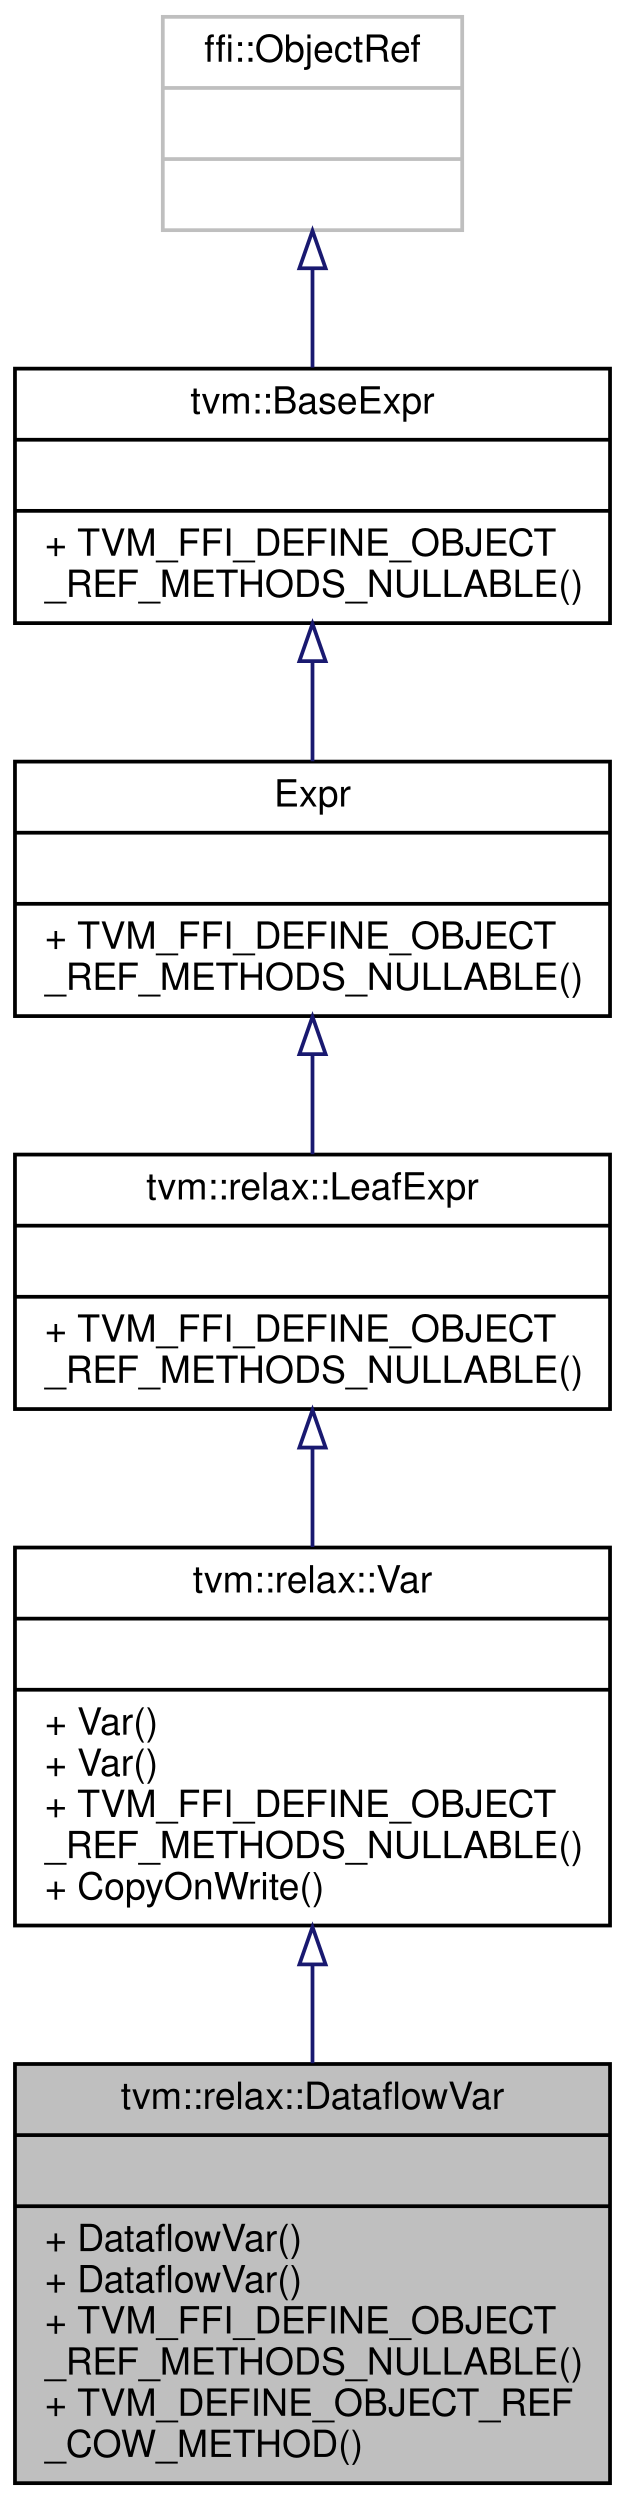
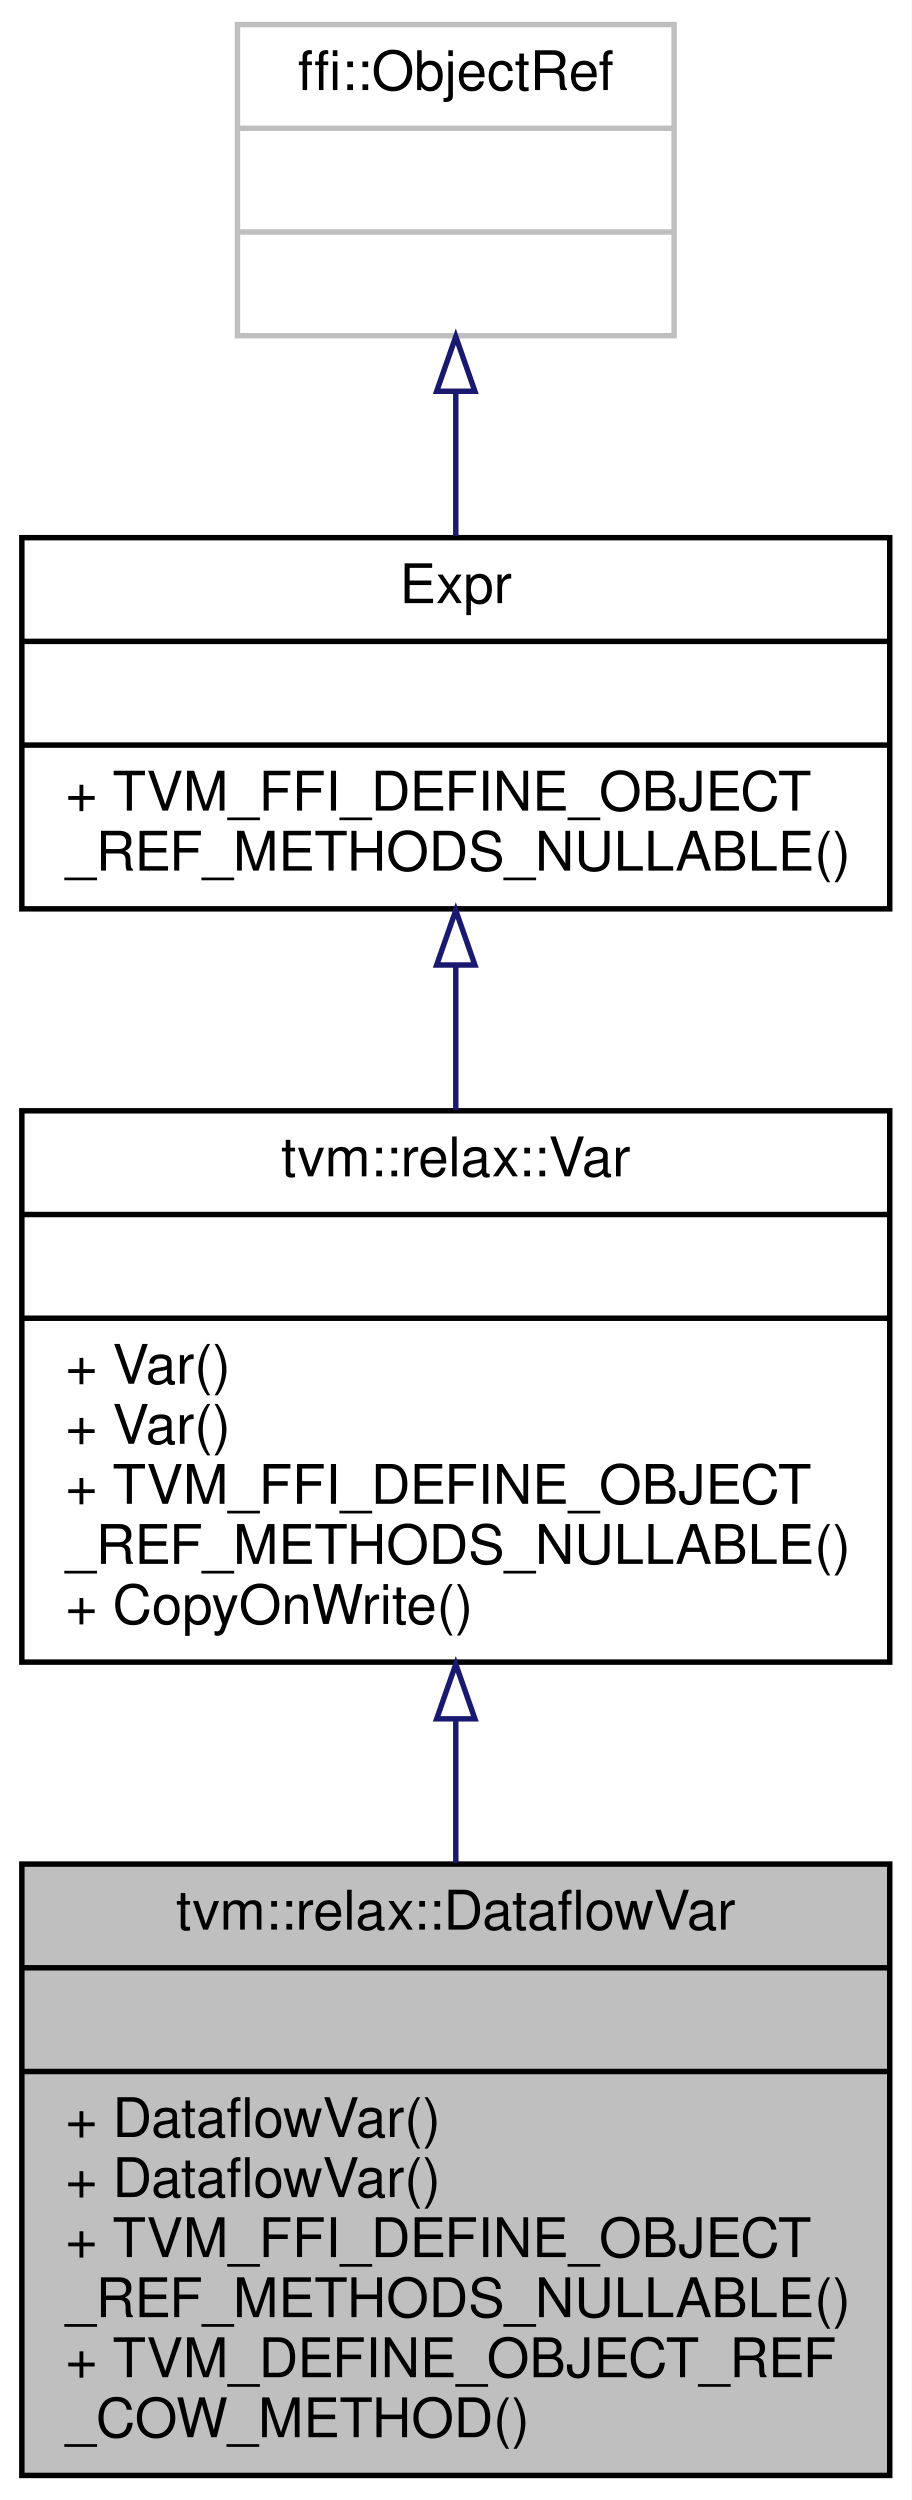
- <svg xmlns="http://www.w3.org/2000/svg" xmlns:xlink="http://www.w3.org/1999/xlink" width="167pt" height="668pt" viewBox="0.00 0.00 167.00 668.00">
-   <g id="graph0" class="graph" transform="scale(1 1) rotate(0) translate(4 664)">
-     <polygon fill="white" stroke="transparent" points="-4,4 -4,-664 163,-664 163,4 -4,4" />
+ <svg xmlns="http://www.w3.org/2000/svg" xmlns:xlink="http://www.w3.org/1999/xlink" width="167pt" height="458pt" viewBox="0.00 0.00 167.00 458.00">
+   <g id="graph0" class="graph" transform="scale(1 1) rotate(0) translate(4 454)">
+     <polygon fill="white" stroke="transparent" points="-4,4 -4,-454 163,-454 163,4 -4,4" />
    <g id="node1" class="node">
      <g id="a_node1">
        <a xlink:title=" ">
          <polygon fill="#bfbfbf" stroke="black" points="0,-0.5 0,-112.5 159,-112.5 159,-0.5 0,-0.5" />
          <text text-anchor="middle" x="79.5" y="-100.5" font-family="Helvetica,sans-Serif" font-size="10.00">tvm::relax::DataflowVar</text>
          <polyline fill="none" stroke="black" points="0,-93.5 159,-93.5 " />
          <text text-anchor="middle" x="79.5" y="-81.5" font-family="Helvetica,sans-Serif" font-size="10.00"> </text>
          <polyline fill="none" stroke="black" points="0,-74.5 159,-74.5 " />
          <text text-anchor="start" x="8" y="-62.5" font-family="Helvetica,sans-Serif" font-size="10.00">+ DataflowVar()</text>
          <text text-anchor="start" x="8" y="-51.5" font-family="Helvetica,sans-Serif" font-size="10.00">+ DataflowVar()</text>
          <text text-anchor="start" x="8" y="-40.5" font-family="Helvetica,sans-Serif" font-size="10.00">+ TVM_FFI_DEFINE_OBJECT</text>
          <text text-anchor="start" x="8" y="-29.5" font-family="Helvetica,sans-Serif" font-size="10.00">_REF_METHODS_NULLABLE()</text>
          <text text-anchor="start" x="8" y="-18.5" font-family="Helvetica,sans-Serif" font-size="10.00">+ TVM_DEFINE_OBJECT_REF</text>
          <text text-anchor="start" x="8" y="-7.5" font-family="Helvetica,sans-Serif" font-size="10.00">_COW_METHOD()</text>
        </a>
      </g>
    </g>
    <g id="node2" class="node">
      <g id="a_node2">
        <a xlink:href="classtvm_1_1relax_1_1Var.html" target="_top" xlink:title=" ">
          <polygon fill="white" stroke="black" points="0,-149.5 0,-250.5 159,-250.5 159,-149.5 0,-149.5" />
          <text text-anchor="middle" x="79.5" y="-238.5" font-family="Helvetica,sans-Serif" font-size="10.00">tvm::relax::Var</text>
          <polyline fill="none" stroke="black" points="0,-231.5 159,-231.5 " />
          <text text-anchor="middle" x="79.5" y="-219.5" font-family="Helvetica,sans-Serif" font-size="10.00"> </text>
          <polyline fill="none" stroke="black" points="0,-212.5 159,-212.5 " />
          <text text-anchor="start" x="8" y="-200.5" font-family="Helvetica,sans-Serif" font-size="10.00">+ Var()</text>
          <text text-anchor="start" x="8" y="-189.5" font-family="Helvetica,sans-Serif" font-size="10.00">+ Var()</text>
          <text text-anchor="start" x="8" y="-178.5" font-family="Helvetica,sans-Serif" font-size="10.00">+ TVM_FFI_DEFINE_OBJECT</text>
          <text text-anchor="start" x="8" y="-167.5" font-family="Helvetica,sans-Serif" font-size="10.00">_REF_METHODS_NULLABLE()</text>
          <text text-anchor="start" x="8" y="-156.5" font-family="Helvetica,sans-Serif" font-size="10.00">+ CopyOnWrite()</text>
        </a>
      </g>
    </g>
    <g id="edge1" class="edge">
      <path fill="none" stroke="midnightblue" d="M79.5,-139.01C79.5,-130.29 79.5,-121.34 79.5,-112.72" />
      <polygon fill="none" stroke="midnightblue" points="76,-139.11 79.5,-149.11 83,-139.11 76,-139.11" />
    </g>
    <g id="node3" class="node">
      <g id="a_node3">
-         <a xlink:href="classtvm_1_1relax_1_1LeafExpr.html" target="_top" xlink:title="Managed reference to BaseExprNode.">
+         <a xlink:href="classtvm_1_1Expr.html" target="_top" xlink:title="Managed reference to ExprNode.">
          <polygon fill="white" stroke="black" points="0,-287.5 0,-355.5 159,-355.5 159,-287.5 0,-287.5" />
-           <text text-anchor="middle" x="79.5" y="-343.5" font-family="Helvetica,sans-Serif" font-size="10.00">tvm::relax::LeafExpr</text>
+           <text text-anchor="middle" x="79.5" y="-343.5" font-family="Helvetica,sans-Serif" font-size="10.00">Expr</text>
          <polyline fill="none" stroke="black" points="0,-336.5 159,-336.5 " />
          <text text-anchor="middle" x="79.5" y="-324.5" font-family="Helvetica,sans-Serif" font-size="10.00"> </text>
          <polyline fill="none" stroke="black" points="0,-317.5 159,-317.5 " />
          <text text-anchor="start" x="8" y="-305.5" font-family="Helvetica,sans-Serif" font-size="10.00">+ TVM_FFI_DEFINE_OBJECT</text>
          <text text-anchor="start" x="8" y="-294.5" font-family="Helvetica,sans-Serif" font-size="10.00">_REF_METHODS_NULLABLE()</text>
        </a>
      </g>
    </g>
    <g id="edge2" class="edge">
      <path fill="none" stroke="midnightblue" d="M79.5,-277.05C79.5,-268.47 79.5,-259.41 79.5,-250.65" />
      <polygon fill="none" stroke="midnightblue" points="76,-277.21 79.5,-287.21 83,-277.21 76,-277.21" />
    </g>
    <g id="node4" class="node">
      <g id="a_node4">
-         <a xlink:href="classtvm_1_1RelaxExpr.html" target="_top" xlink:title="Managed reference to RelaxExprNode.">
-           <polygon fill="white" stroke="black" points="0,-392.5 0,-460.5 159,-460.5 159,-392.5 0,-392.5" />
-           <text text-anchor="middle" x="79.5" y="-448.5" font-family="Helvetica,sans-Serif" font-size="10.00">Expr</text>
-           <polyline fill="none" stroke="black" points="0,-441.5 159,-441.5 " />
-           <text text-anchor="middle" x="79.5" y="-429.5" font-family="Helvetica,sans-Serif" font-size="10.00"> </text>
-           <polyline fill="none" stroke="black" points="0,-422.5 159,-422.5 " />
-           <text text-anchor="start" x="8" y="-410.5" font-family="Helvetica,sans-Serif" font-size="10.00">+ TVM_FFI_DEFINE_OBJECT</text>
-           <text text-anchor="start" x="8" y="-399.5" font-family="Helvetica,sans-Serif" font-size="10.00">_REF_METHODS_NULLABLE()</text>
+         <a xlink:title=" ">
+           <polygon fill="white" stroke="#bfbfbf" points="39.5,-392.5 39.5,-449.5 119.5,-449.5 119.5,-392.5 39.5,-392.5" />
+           <text text-anchor="middle" x="79.5" y="-437.5" font-family="Helvetica,sans-Serif" font-size="10.00">ffi::ObjectRef</text>
+           <polyline fill="none" stroke="#bfbfbf" points="39.5,-430.5 119.5,-430.5 " />
+           <text text-anchor="middle" x="79.5" y="-418.5" font-family="Helvetica,sans-Serif" font-size="10.00"> </text>
+           <polyline fill="none" stroke="#bfbfbf" points="39.5,-411.5 119.5,-411.5 " />
+           <text text-anchor="middle" x="79.5" y="-399.5" font-family="Helvetica,sans-Serif" font-size="10.00"> </text>
        </a>
      </g>
    </g>
    <g id="edge3" class="edge">
-       <path fill="none" stroke="midnightblue" d="M79.5,-382.14C79.5,-373.26 79.5,-364.04 79.5,-355.59" />
-       <polygon fill="none" stroke="midnightblue" points="76,-382.34 79.5,-392.34 83,-382.34 76,-382.34" />
-     </g>
-     <g id="node5" class="node">
-       <g id="a_node5">
-         <a xlink:href="classtvm_1_1BaseExpr.html" target="_top" xlink:title="Managed reference to BaseExprNode.">
-           <polygon fill="white" stroke="black" points="0,-497.5 0,-565.5 159,-565.5 159,-497.5 0,-497.5" />
-           <text text-anchor="middle" x="79.5" y="-553.5" font-family="Helvetica,sans-Serif" font-size="10.00">tvm::BaseExpr</text>
-           <polyline fill="none" stroke="black" points="0,-546.5 159,-546.5 " />
-           <text text-anchor="middle" x="79.5" y="-534.5" font-family="Helvetica,sans-Serif" font-size="10.00"> </text>
-           <polyline fill="none" stroke="black" points="0,-527.5 159,-527.5 " />
-           <text text-anchor="start" x="8" y="-515.5" font-family="Helvetica,sans-Serif" font-size="10.00">+ TVM_FFI_DEFINE_OBJECT</text>
-           <text text-anchor="start" x="8" y="-504.5" font-family="Helvetica,sans-Serif" font-size="10.00">_REF_METHODS_NULLABLE()</text>
-         </a>
-       </g>
-     </g>
-     <g id="edge4" class="edge">
-       <path fill="none" stroke="midnightblue" d="M79.5,-487.14C79.5,-478.26 79.5,-469.04 79.5,-460.59" />
-       <polygon fill="none" stroke="midnightblue" points="76,-487.34 79.5,-497.34 83,-487.34 76,-487.34" />
-     </g>
-     <g id="node6" class="node">
-       <g id="a_node6">
-         <a xlink:title=" ">
-           <polygon fill="white" stroke="#bfbfbf" points="39.5,-602.5 39.5,-659.5 119.5,-659.5 119.5,-602.5 39.5,-602.5" />
-           <text text-anchor="middle" x="79.5" y="-647.5" font-family="Helvetica,sans-Serif" font-size="10.00">ffi::ObjectRef</text>
-           <polyline fill="none" stroke="#bfbfbf" points="39.5,-640.5 119.5,-640.5 " />
-           <text text-anchor="middle" x="79.5" y="-628.5" font-family="Helvetica,sans-Serif" font-size="10.00"> </text>
-           <polyline fill="none" stroke="#bfbfbf" points="39.5,-621.5 119.5,-621.5 " />
-           <text text-anchor="middle" x="79.5" y="-609.5" font-family="Helvetica,sans-Serif" font-size="10.00"> </text>
-         </a>
-       </g>
-     </g>
-     <g id="edge5" class="edge">
-       <path fill="none" stroke="midnightblue" d="M79.5,-592.06C79.5,-583.39 79.5,-574.24 79.5,-565.79" />
-       <polygon fill="none" stroke="midnightblue" points="76,-592.32 79.5,-602.32 83,-592.32 76,-592.32" />
+       <path fill="none" stroke="midnightblue" d="M79.5,-382.06C79.5,-373.39 79.5,-364.24 79.5,-355.79" />
+       <polygon fill="none" stroke="midnightblue" points="76,-382.32 79.5,-392.32 83,-382.32 76,-382.32" />
    </g>
  </g>
</svg>
